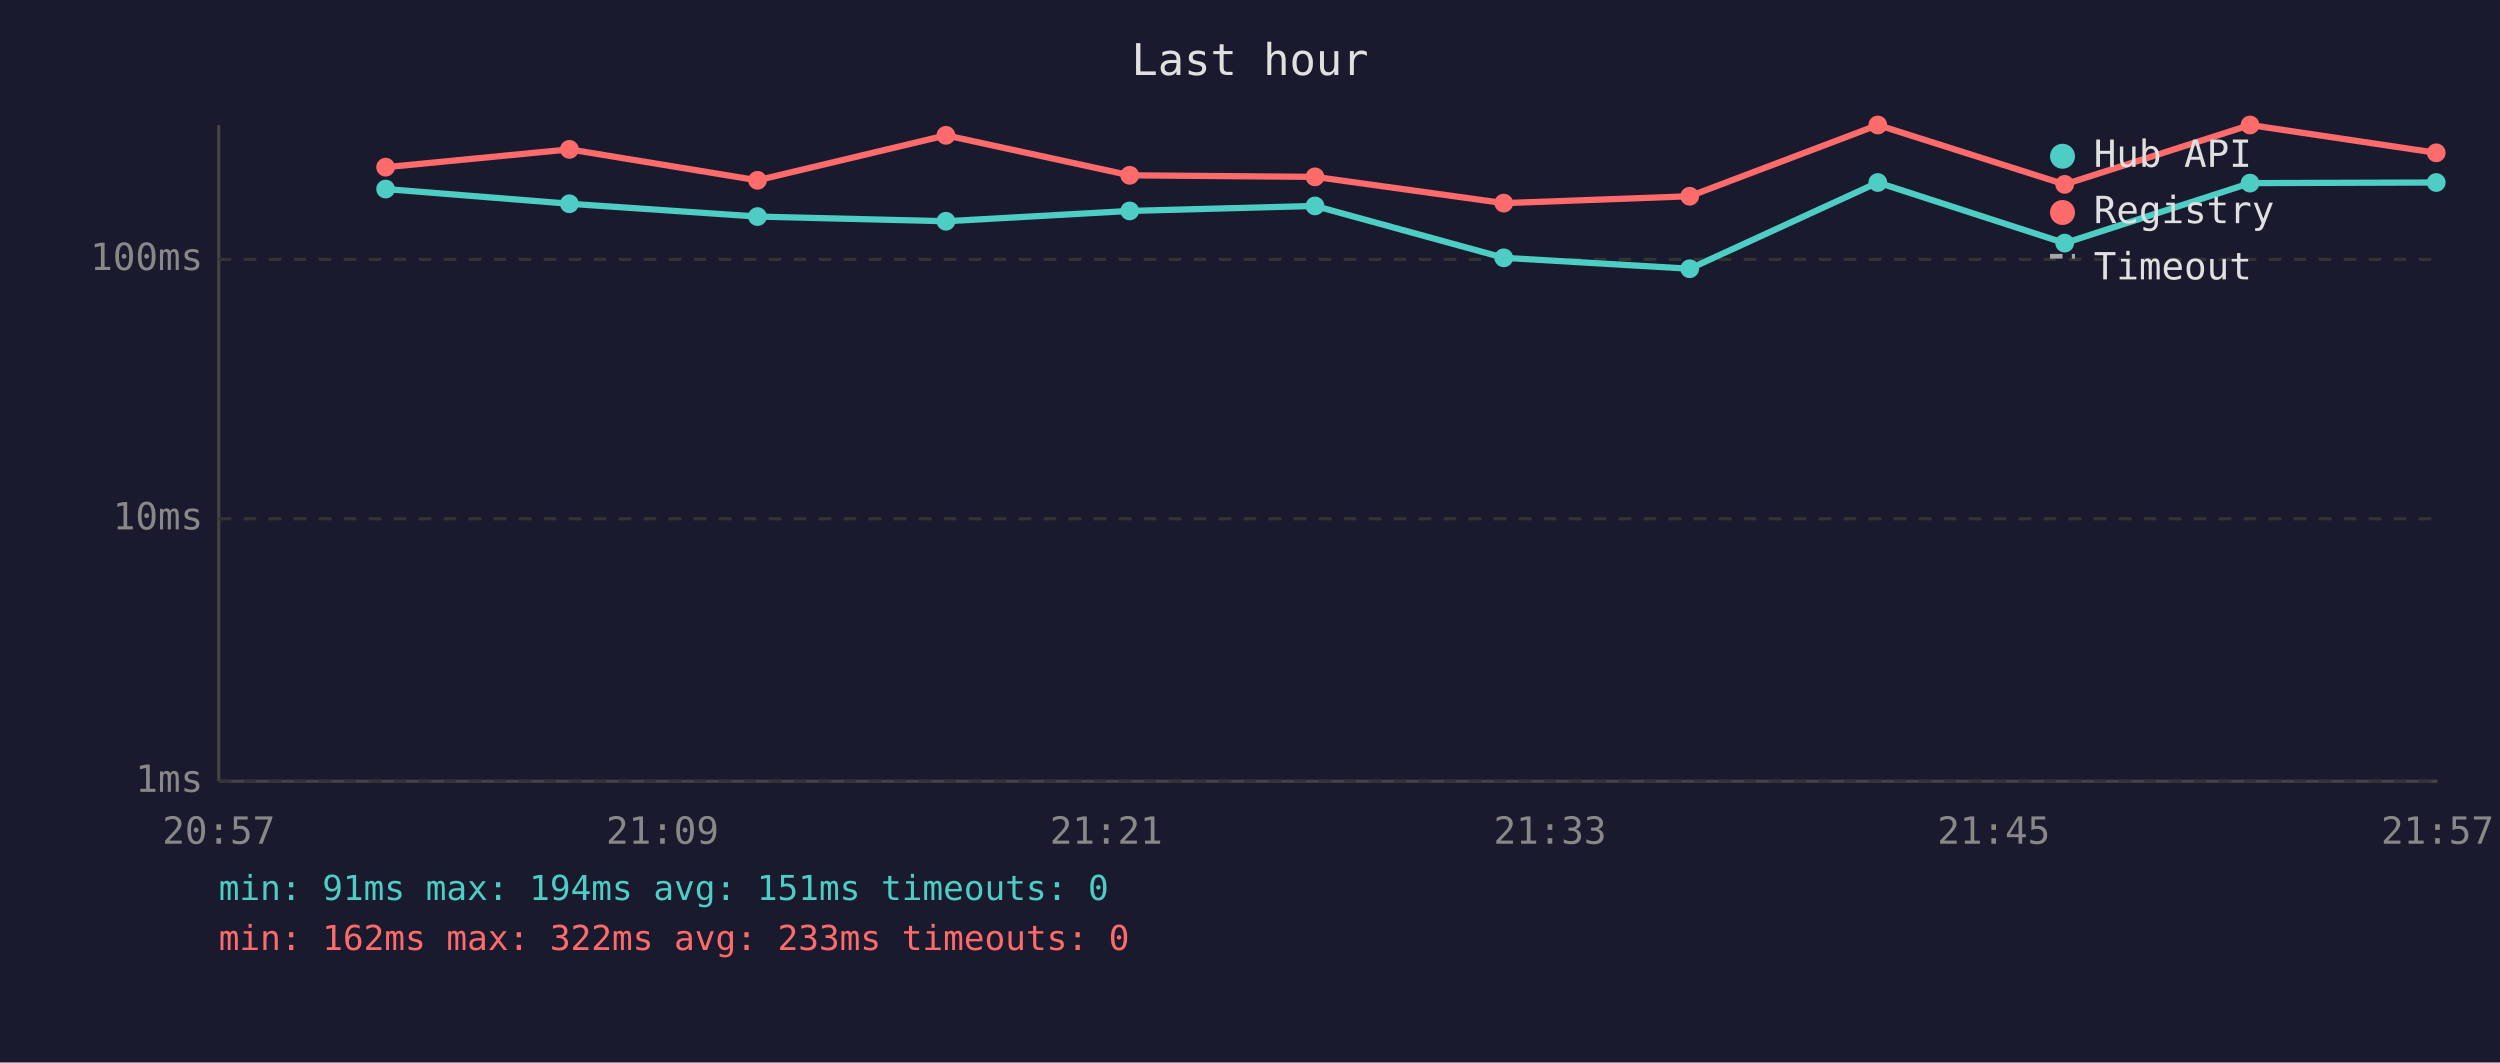
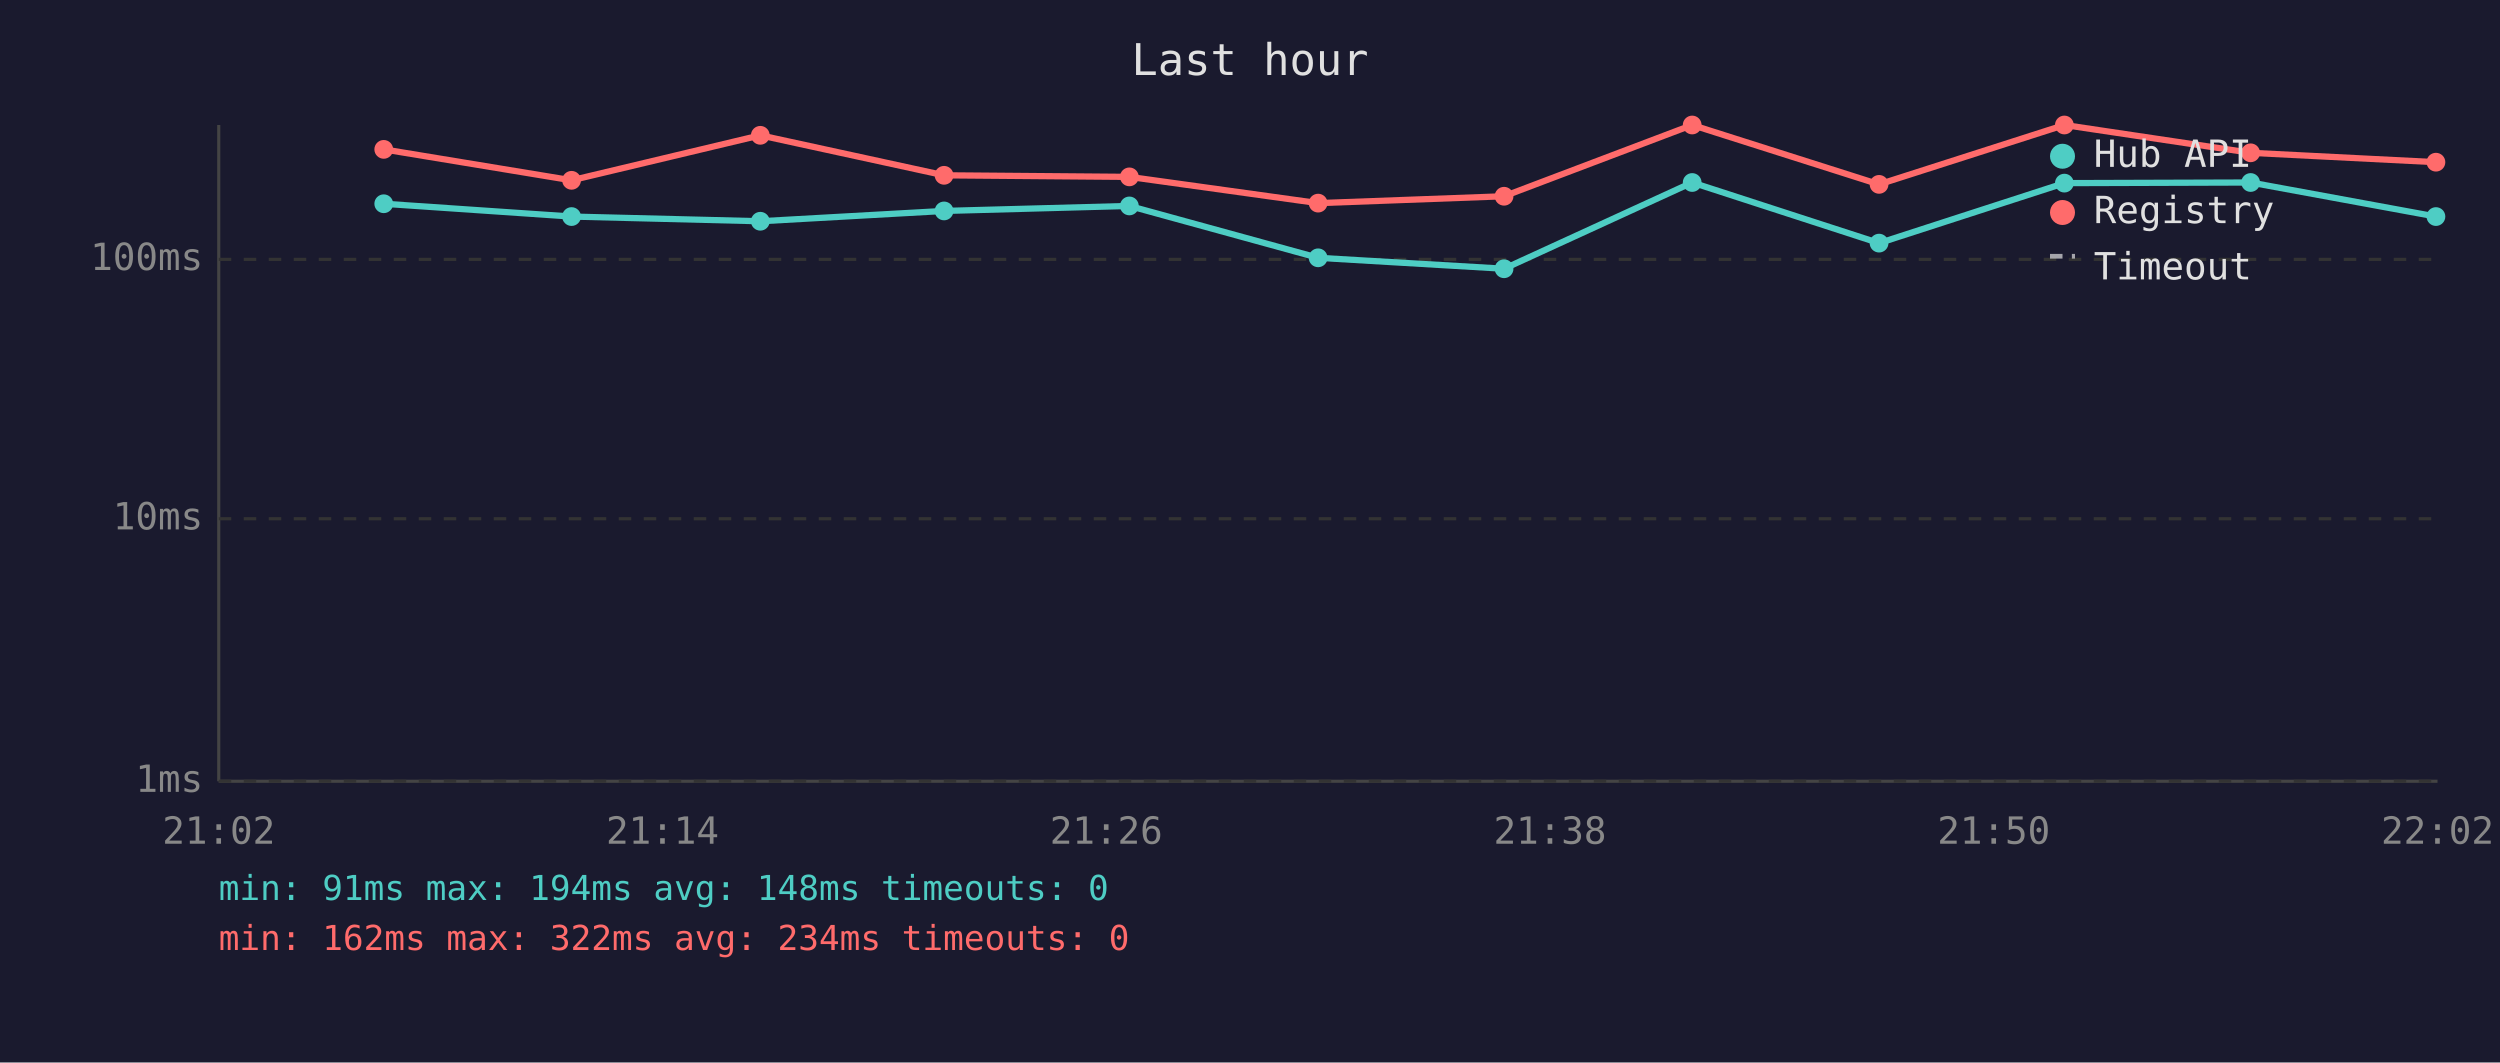
<svg xmlns="http://www.w3.org/2000/svg" viewBox="0 0 800 340" font-family="monospace" font-size="12">
  <rect width="800" height="340" fill="#1a1a2e" />
  <text x="400" y="24" fill="#e0e0e0" font-size="14" text-anchor="middle">Last hour</text>
  <line x1="70" y1="40" x2="70" y2="250" stroke="#444" stroke-width="1" />
  <line x1="70" y1="250" x2="780" y2="250" stroke="#444" stroke-width="1" />
  <line x1="70" y1="250" x2="780" y2="250" stroke="#333" stroke-width="1" stroke-dasharray="4" />
  <text x="65" y="250" fill="#888" text-anchor="end" dominant-baseline="middle">1ms</text>
  <line x1="70" y1="166" x2="780" y2="166" stroke="#333" stroke-width="1" stroke-dasharray="4" />
  <text x="65" y="166" fill="#888" text-anchor="end" dominant-baseline="middle">10ms</text>
  <line x1="70" y1="83" x2="780" y2="83" stroke="#333" stroke-width="1" stroke-dasharray="4" />
  <text x="65" y="83" fill="#888" text-anchor="end" dominant-baseline="middle">100ms</text>
-   <text x="70" y="270" fill="#888" text-anchor="middle">20:57</text>
-   <text x="212" y="270" fill="#888" text-anchor="middle">21:09</text>
-   <text x="354" y="270" fill="#888" text-anchor="middle">21:21</text>
-   <text x="496" y="270" fill="#888" text-anchor="middle">21:33</text>
-   <text x="638" y="270" fill="#888" text-anchor="middle">21:45</text>
-   <text x="780" y="270" fill="#888" text-anchor="middle">21:57</text>
-   <polyline points="123.4,60.5 182.2,65.2 242.4,69.3 302.7,70.8 361.5,67.5 420.8,65.9 481.2,82.5 540.7,86.0 600.9,58.4 660.7,77.8 720.0,58.6 779.6,58.4" fill="none" stroke="#4ecdc4" stroke-width="2" opacity="1" />
-   <circle cx="123.4" cy="60.5" r="3" fill="#4ecdc4" />
-   <circle cx="182.2" cy="65.2" r="3" fill="#4ecdc4" />
-   <circle cx="242.4" cy="69.3" r="3" fill="#4ecdc4" />
-   <circle cx="302.7" cy="70.8" r="3" fill="#4ecdc4" />
-   <circle cx="361.5" cy="67.5" r="3" fill="#4ecdc4" />
-   <circle cx="420.8" cy="65.9" r="3" fill="#4ecdc4" />
-   <circle cx="481.2" cy="82.5" r="3" fill="#4ecdc4" />
-   <circle cx="540.7" cy="86.0" r="3" fill="#4ecdc4" />
-   <circle cx="600.9" cy="58.4" r="3" fill="#4ecdc4" />
-   <circle cx="660.7" cy="77.8" r="3" fill="#4ecdc4" />
-   <circle cx="720.0" cy="58.6" r="3" fill="#4ecdc4" />
-   <circle cx="779.6" cy="58.4" r="3" fill="#4ecdc4" />
-   <polyline points="123.4,53.5 182.2,47.8 242.4,57.7 302.7,43.3 361.5,56.1 420.8,56.6 481.2,65.0 540.7,62.8 600.9,40.0 660.7,59.0 720.0,40.0 779.6,48.9" fill="none" stroke="#ff6b6b" stroke-width="2" opacity="1" />
-   <circle cx="123.4" cy="53.5" r="3" fill="#ff6b6b" />
-   <circle cx="182.2" cy="47.8" r="3" fill="#ff6b6b" />
-   <circle cx="242.4" cy="57.7" r="3" fill="#ff6b6b" />
-   <circle cx="302.7" cy="43.3" r="3" fill="#ff6b6b" />
-   <circle cx="361.5" cy="56.1" r="3" fill="#ff6b6b" />
-   <circle cx="420.8" cy="56.6" r="3" fill="#ff6b6b" />
-   <circle cx="481.2" cy="65.0" r="3" fill="#ff6b6b" />
-   <circle cx="540.7" cy="62.8" r="3" fill="#ff6b6b" />
-   <circle cx="600.9" cy="40.0" r="3" fill="#ff6b6b" />
-   <circle cx="660.7" cy="59.0" r="3" fill="#ff6b6b" />
-   <circle cx="720.0" cy="40.0" r="3" fill="#ff6b6b" />
-   <circle cx="779.6" cy="48.9" r="3" fill="#ff6b6b" />
+   <text x="70" y="270" fill="#888" text-anchor="middle">21:02</text>
+   <text x="212" y="270" fill="#888" text-anchor="middle">21:14</text>
+   <text x="354" y="270" fill="#888" text-anchor="middle">21:26</text>
+   <text x="496" y="270" fill="#888" text-anchor="middle">21:38</text>
+   <text x="638" y="270" fill="#888" text-anchor="middle">21:50</text>
+   <text x="780" y="270" fill="#888" text-anchor="middle">22:02</text>
+   <polyline points="122.8,65.2 182.9,69.3 243.3,70.8 302.1,67.5 361.4,65.9 421.8,82.5 481.3,86.0 541.5,58.4 601.3,77.8 660.6,58.6 720.2,58.4 779.5,69.3" fill="none" stroke="#4ecdc4" stroke-width="2" opacity="1" />
+   <circle cx="122.8" cy="65.2" r="3" fill="#4ecdc4" />
+   <circle cx="182.9" cy="69.3" r="3" fill="#4ecdc4" />
+   <circle cx="243.3" cy="70.8" r="3" fill="#4ecdc4" />
+   <circle cx="302.1" cy="67.5" r="3" fill="#4ecdc4" />
+   <circle cx="361.4" cy="65.9" r="3" fill="#4ecdc4" />
+   <circle cx="421.8" cy="82.5" r="3" fill="#4ecdc4" />
+   <circle cx="481.3" cy="86.0" r="3" fill="#4ecdc4" />
+   <circle cx="541.5" cy="58.4" r="3" fill="#4ecdc4" />
+   <circle cx="601.3" cy="77.8" r="3" fill="#4ecdc4" />
+   <circle cx="660.6" cy="58.6" r="3" fill="#4ecdc4" />
+   <circle cx="720.2" cy="58.4" r="3" fill="#4ecdc4" />
+   <circle cx="779.5" cy="69.3" r="3" fill="#4ecdc4" />
+   <polyline points="122.8,47.8 182.9,57.7 243.3,43.3 302.1,56.1 361.4,56.6 421.8,65.0 481.3,62.8 541.5,40.0 601.3,59.0 660.6,40.0 720.2,48.9 779.5,51.9" fill="none" stroke="#ff6b6b" stroke-width="2" opacity="1" />
+   <circle cx="122.8" cy="47.8" r="3" fill="#ff6b6b" />
+   <circle cx="182.9" cy="57.7" r="3" fill="#ff6b6b" />
+   <circle cx="243.3" cy="43.3" r="3" fill="#ff6b6b" />
+   <circle cx="302.1" cy="56.1" r="3" fill="#ff6b6b" />
+   <circle cx="361.4" cy="56.6" r="3" fill="#ff6b6b" />
+   <circle cx="421.8" cy="65.0" r="3" fill="#ff6b6b" />
+   <circle cx="481.3" cy="62.8" r="3" fill="#ff6b6b" />
+   <circle cx="541.5" cy="40.0" r="3" fill="#ff6b6b" />
+   <circle cx="601.3" cy="59.0" r="3" fill="#ff6b6b" />
+   <circle cx="660.6" cy="40.0" r="3" fill="#ff6b6b" />
+   <circle cx="720.2" cy="48.9" r="3" fill="#ff6b6b" />
+   <circle cx="779.5" cy="51.9" r="3" fill="#ff6b6b" />
  <circle cx="660" cy="50" r="4" fill="#4ecdc4" />
  <text x="670" y="50" fill="#e0e0e0" dominant-baseline="middle">Hub API</text>
  <circle cx="660" cy="68" r="4" fill="#ff6b6b" />
  <text x="670" y="68" fill="#e0e0e0" dominant-baseline="middle">Registry</text>
  <line x1="656" y1="82" x2="664" y2="82" stroke="#e0e0e0" stroke-width="1.5" stroke-dasharray="4,3" opacity="0.7" />
  <text x="670" y="86" fill="#e0e0e0" dominant-baseline="middle">Timeout</text>
-   <text x="70" y="288" fill="#4ecdc4" font-size="11">min: 91ms  max: 194ms  avg: 151ms  timeouts: 0</text>
-   <text x="70" y="304" fill="#ff6b6b" font-size="11">min: 162ms  max: 322ms  avg: 233ms  timeouts: 0</text>
+   <text x="70" y="288" fill="#4ecdc4" font-size="11">min: 91ms  max: 194ms  avg: 148ms  timeouts: 0</text>
+   <text x="70" y="304" fill="#ff6b6b" font-size="11">min: 162ms  max: 322ms  avg: 234ms  timeouts: 0</text>
</svg>
